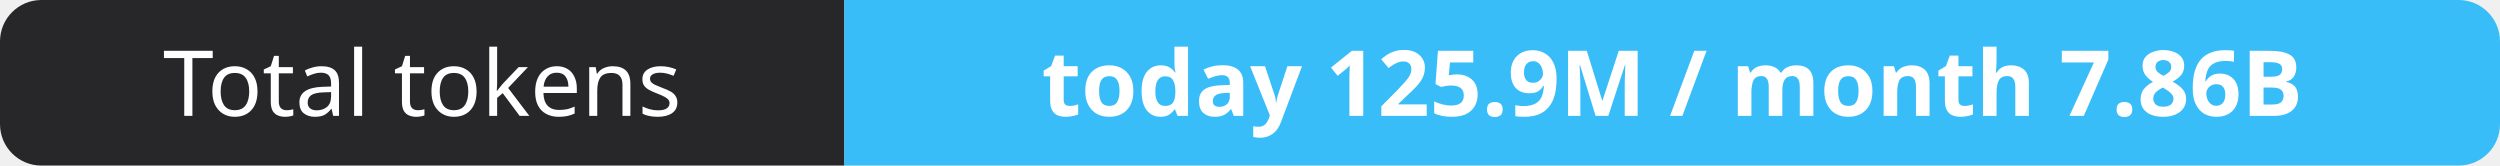
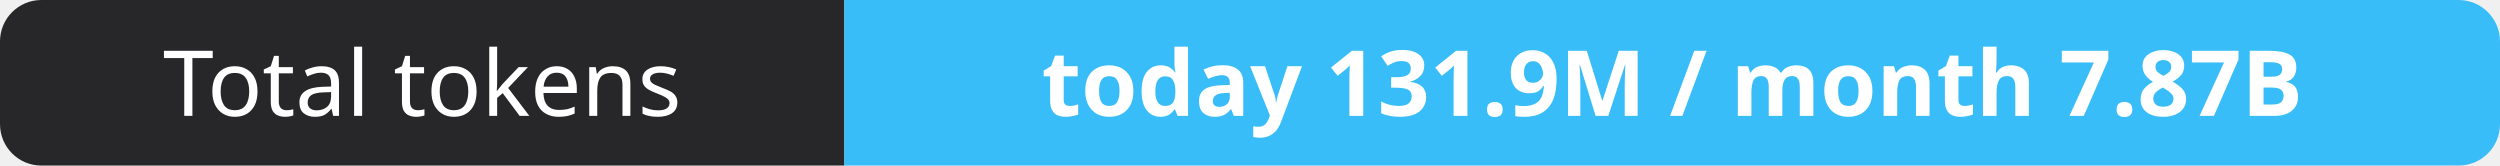
- <svg xmlns="http://www.w3.org/2000/svg" width="302" height="20" role="img" aria-label="Total tokens: today 125.9M / month 7.86B">
+ <svg xmlns="http://www.w3.org/2000/svg" width="302" height="20" role="img" aria-label="Total tokens: today 131.9M / month 7.87B">
  <clipPath id="r">
    <rect width="302" height="20" rx="5" fill="#fff" />
  </clipPath>
  <g clip-path="url(#r)">
    <rect width="102" height="20" fill="#27272a" />
    <rect x="102" width="200" height="20" fill="#38bdf8" />
  </g>
  <g fill="#fff" text-anchor="middle" font-family="Verdana,Geneva,sans-serif" font-size="11">
    <text x="51.0" y="14">Total tokens</text>
-     <text x="202.0" y="14" font-weight="700">today 125.9M / month 7.86B</text>
+     <text x="202.0" y="14" font-weight="700">today 131.9M / month 7.87B</text>
  </g>
</svg>
